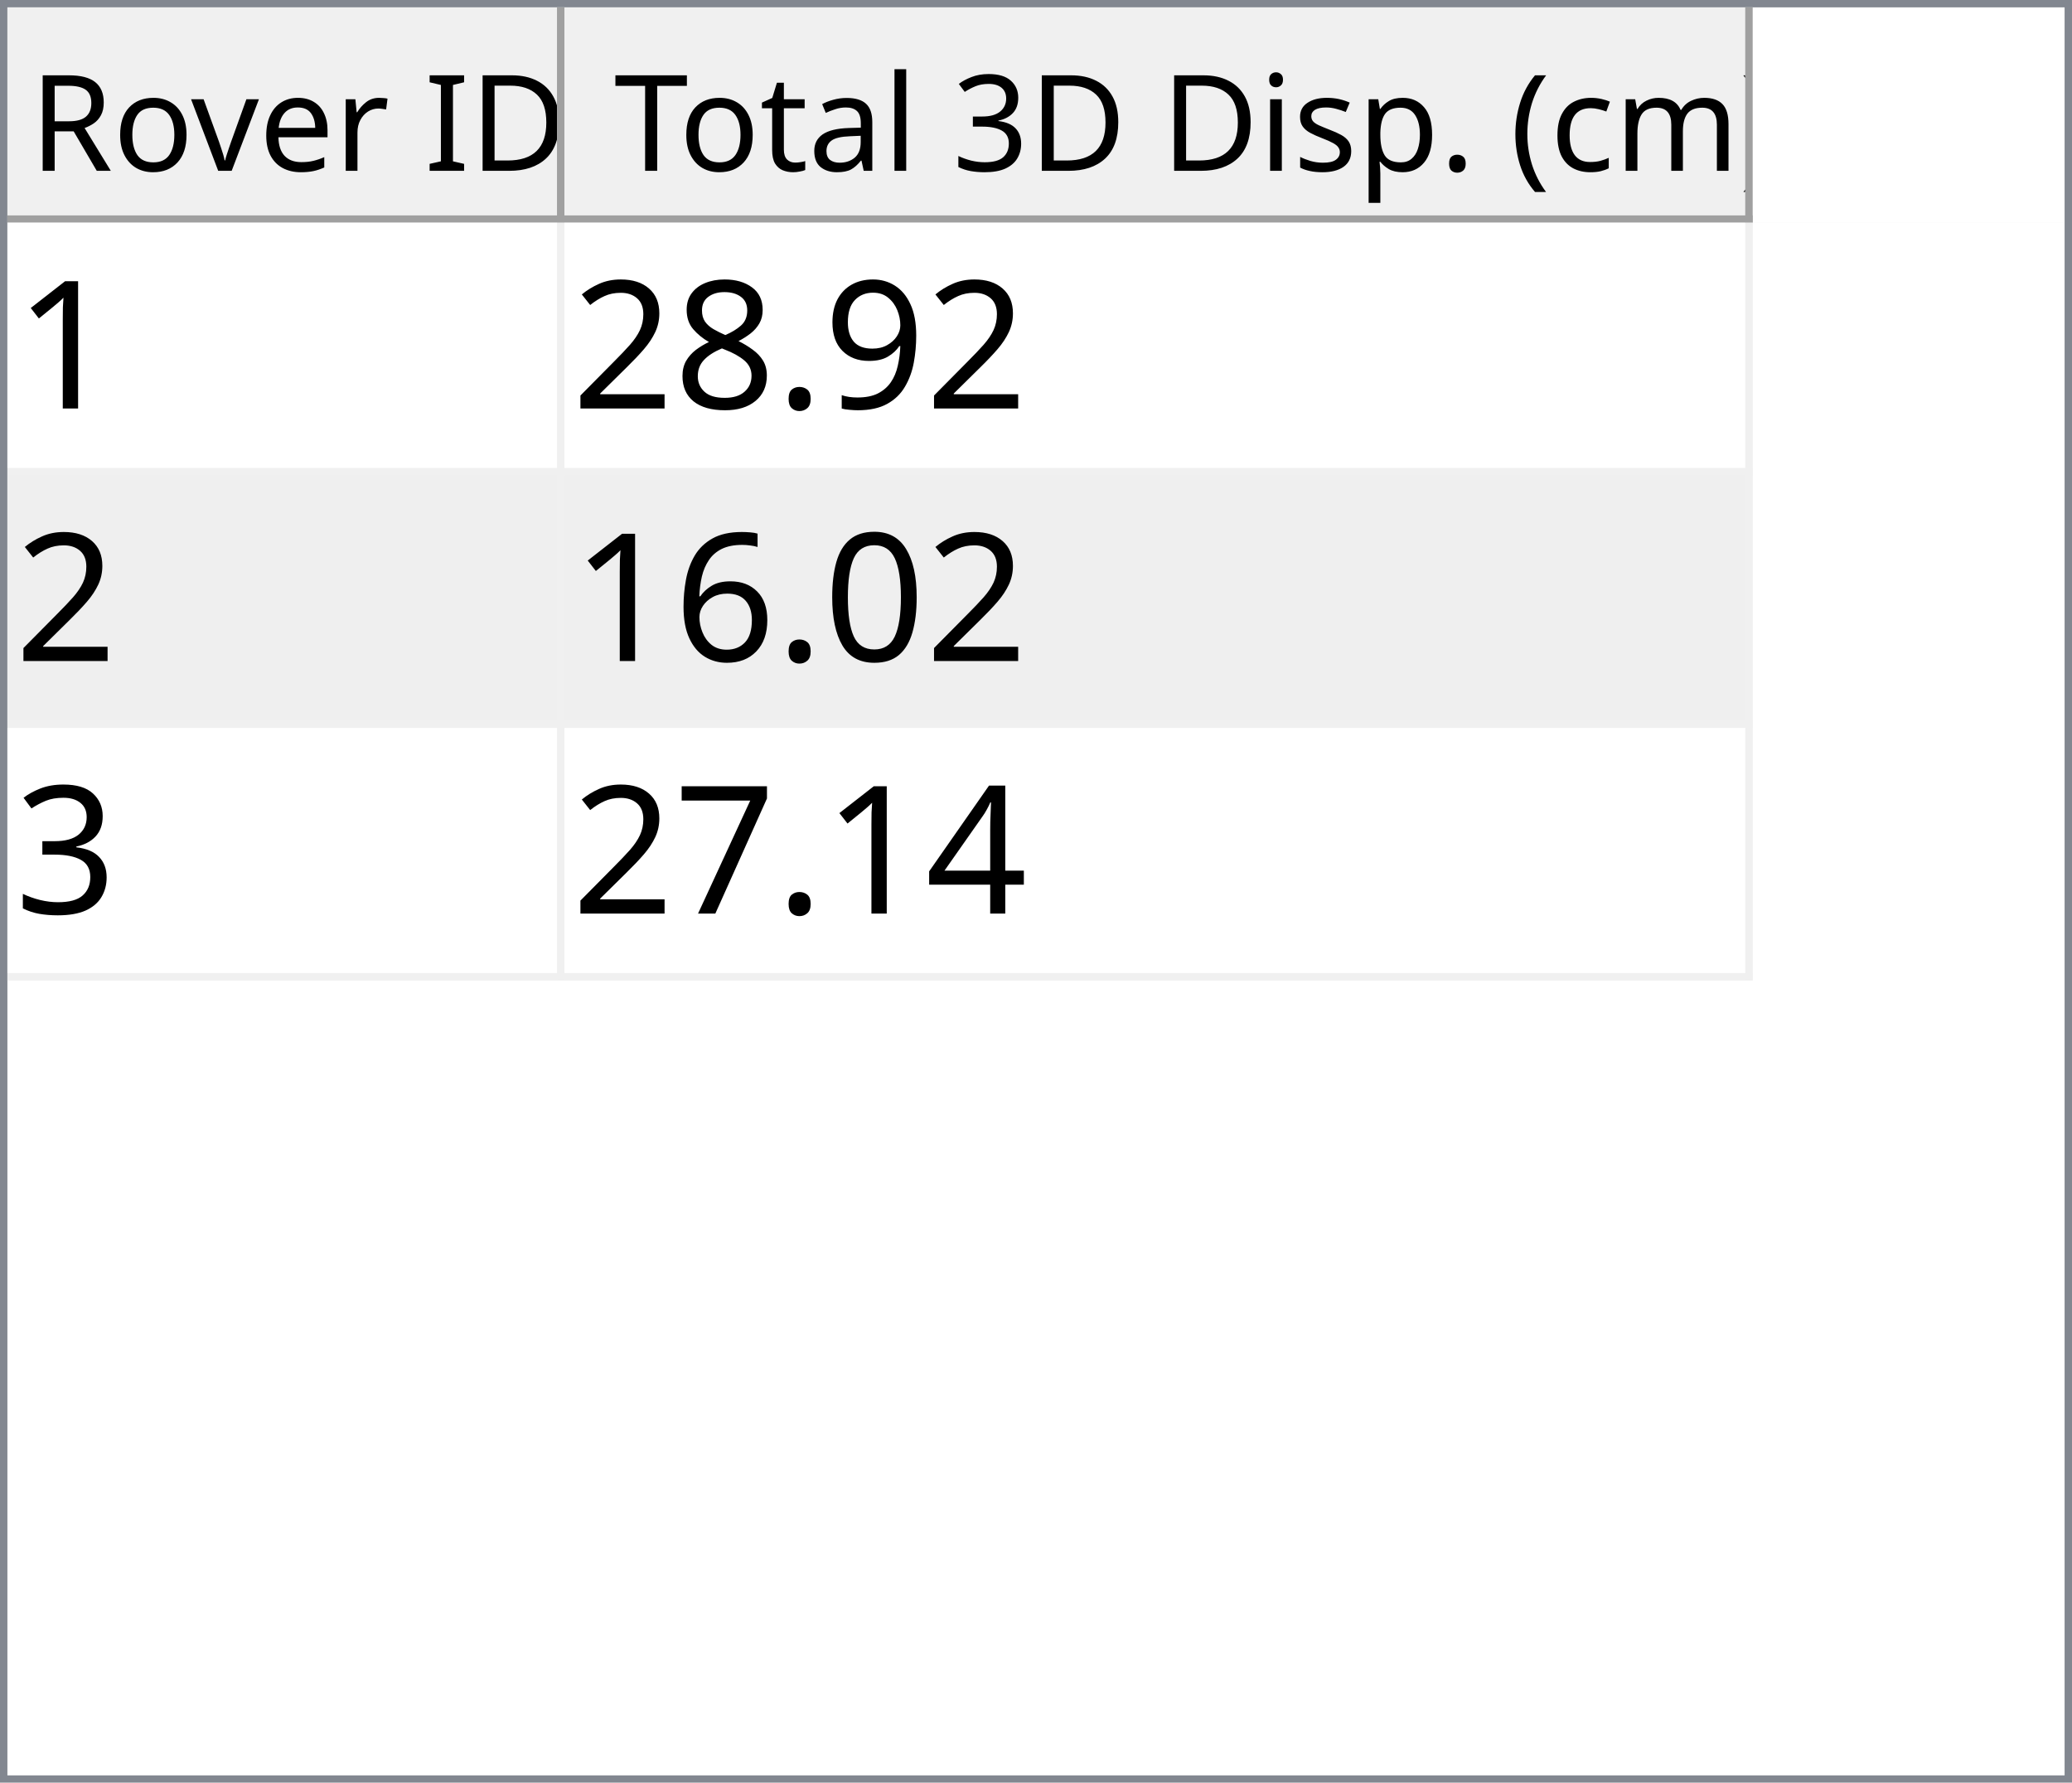
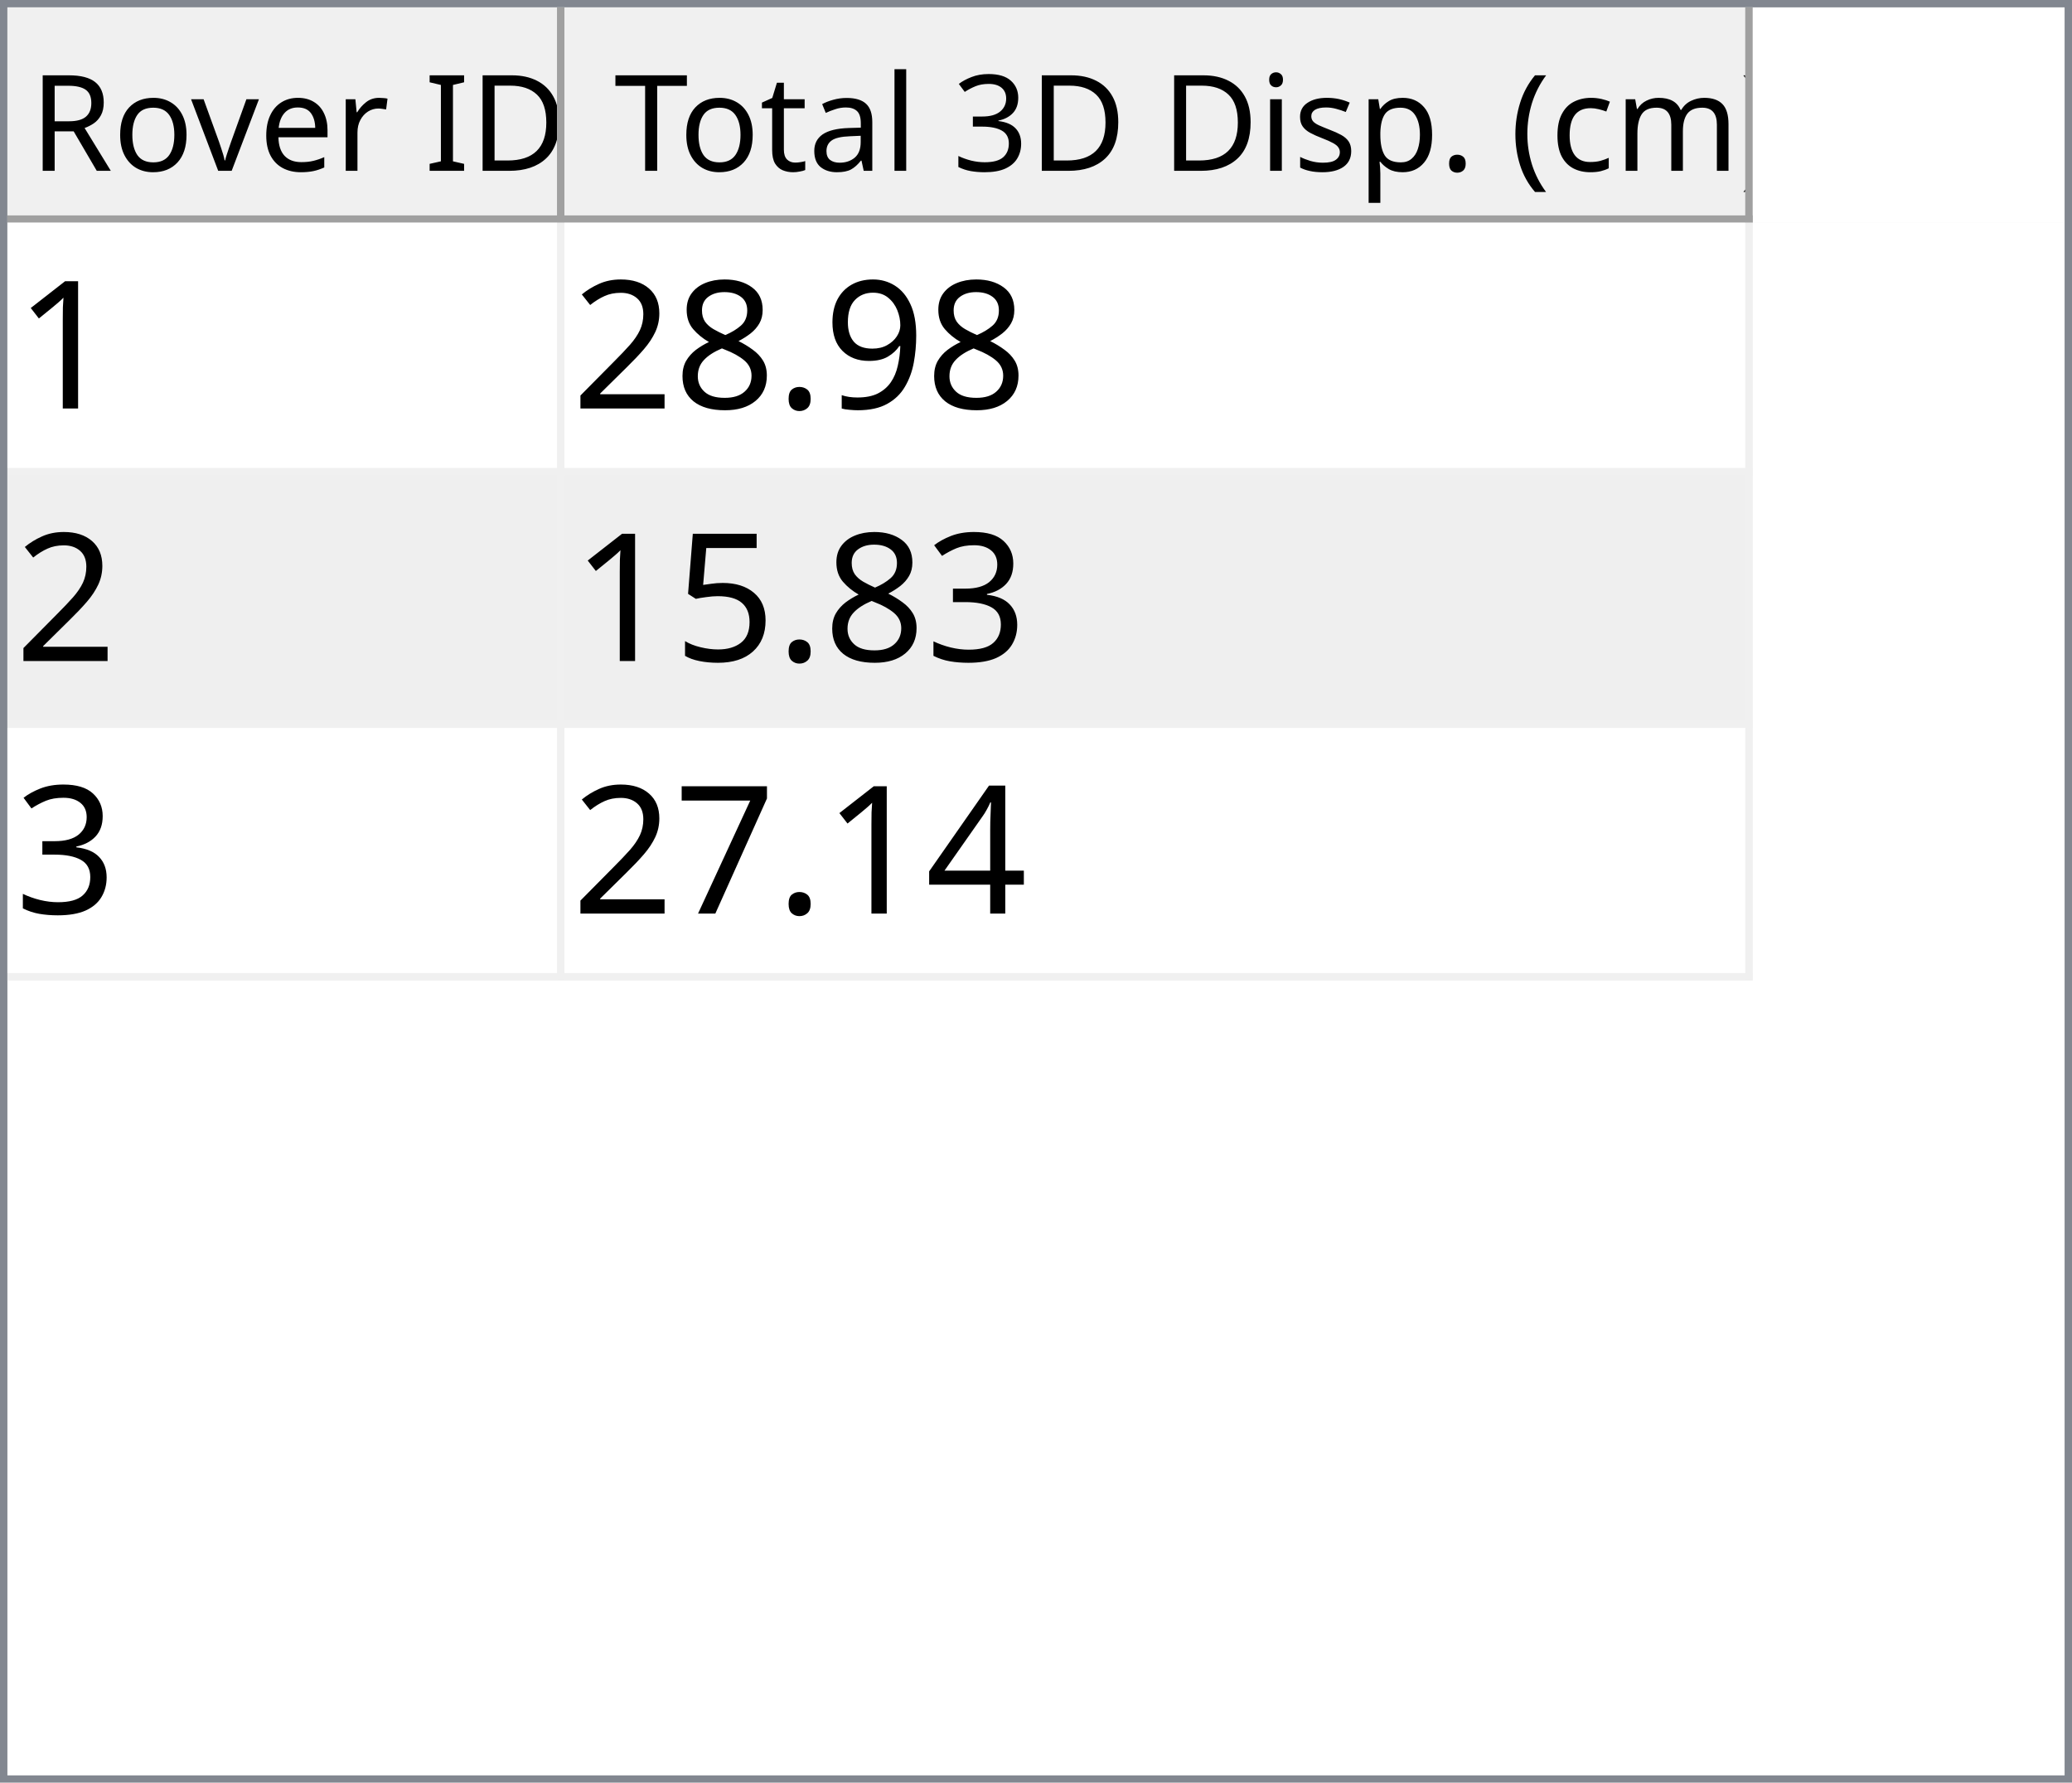
<svg xmlns="http://www.w3.org/2000/svg" style="fill-opacity:1; color-rendering:auto; color-interpolation:auto; text-rendering:auto; stroke:black; stroke-linecap:square; stroke-miterlimit:10; shape-rendering:auto; stroke-opacity:1; fill:black; stroke-dasharray:none; font-weight:normal; stroke-width:1; font-family:'Dialog'; font-style:normal; stroke-linejoin:miter; font-size:12px; stroke-dashoffset:0; image-rendering:auto;" width="279" height="240">
  <defs id="genericDefs" />
  <g>
    <defs id="defs1">
      <clipPath clipPathUnits="userSpaceOnUse" id="clipPath1">
        <path d="M0 0 L279 0 L279 240 L0 240 L0 0 Z" />
      </clipPath>
      <clipPath clipPathUnits="userSpaceOnUse" id="clipPath2">
        <path d="M0 0 L0 240 L279 240 L279 0 Z" />
      </clipPath>
      <clipPath clipPathUnits="userSpaceOnUse" id="clipPath3">
        <path d="M0 0 L0 29 L277 29 L277 0 Z" />
      </clipPath>
      <clipPath clipPathUnits="userSpaceOnUse" id="clipPath4">
        <path d="M0 0 L0 29 L75 29 L75 0 Z" />
      </clipPath>
      <clipPath clipPathUnits="userSpaceOnUse" id="clipPath5">
        <path d="M1 1 L1 28 L74 28 L74 1 Z" />
      </clipPath>
      <clipPath clipPathUnits="userSpaceOnUse" id="clipPath6">
        <path d="M0 0 L0 27 L73 27 L73 0 Z" />
      </clipPath>
      <clipPath clipPathUnits="userSpaceOnUse" id="clipPath7">
        <path d="M-0.5 -0.5 L-0.5 28.5 L74.5 28.5 L74.5 -0.5 Z" />
      </clipPath>
      <clipPath clipPathUnits="userSpaceOnUse" id="clipPath8">
        <path d="M0 0 L0 29 L160 29 L160 0 Z" />
      </clipPath>
      <clipPath clipPathUnits="userSpaceOnUse" id="clipPath9">
        <path d="M1 1 L1 28 L159 28 L159 1 Z" />
      </clipPath>
      <clipPath clipPathUnits="userSpaceOnUse" id="clipPath10">
        <path d="M0 0 L0 27 L158 27 L158 0 Z" />
      </clipPath>
      <clipPath clipPathUnits="userSpaceOnUse" id="clipPath11">
        <path d="M-0.5 -0.5 L-0.5 28.5 L159.5 28.5 L159.5 -0.5 Z" />
      </clipPath>
      <clipPath clipPathUnits="userSpaceOnUse" id="clipPath12">
        <path d="M0 0 L0 209 L277 209 L277 0 Z" />
      </clipPath>
      <clipPath clipPathUnits="userSpaceOnUse" id="clipPath13">
        <path d="M0 0 L0 102 L235 102 L235 0 Z" />
      </clipPath>
      <clipPath clipPathUnits="userSpaceOnUse" id="clipPath14">
        <path d="M-0.5 -0.5 L-0.5 101.5 L234.5 101.5 L234.5 -0.5 Z" />
      </clipPath>
      <clipPath clipPathUnits="userSpaceOnUse" id="clipPath15">
        <path d="M0 0 L0 33 L74 33 L74 0 Z" />
      </clipPath>
      <clipPath clipPathUnits="userSpaceOnUse" id="clipPath16">
        <path d="M0 0 L0 33 L159 33 L159 0 Z" />
      </clipPath>
      <font horiz-adv-x="64.551" id="font1">
        <font-face ascent="107.91" descent="25.098" units-per-em="100" style="font-style:normal; font-family:Segoe UI; font-weight:normal;" />
        <missing-glyph horiz-adv-x="64.551" d="M8.109 0 L8.109 68.266 L56.453 68.266 L56.453 0 L8.109 0 ZM15.328 7.234 L49.219 7.234 L49.219 61.031 L15.328 61.031 L15.328 7.234 Z" />
        <glyph unicode="D" horiz-adv-x="70.117" d="M9.188 0 L9.188 70.016 L28.516 70.016 Q65.531 70.016 65.531 35.891 Q65.531 19.672 55.25 9.836 Q44.969 0 27.734 0 L9.188 0 ZM17.391 62.594 L17.391 7.422 L27.828 7.422 Q41.609 7.422 49.273 14.797 Q56.938 22.172 56.938 35.688 Q56.938 62.594 28.328 62.594 L17.391 62.594 Z" />
        <glyph unicode="I" horiz-adv-x="26.611" d="M17.391 0 L9.188 0 L9.188 70.016 L17.391 70.016 L17.391 0 Z" />
        <glyph unicode=" " horiz-adv-x="27.393" d="" />
        <glyph unicode="r" horiz-adv-x="34.766" d="M34.188 41.891 Q32.078 43.5 28.125 43.5 Q23 43.5 19.555 38.672 Q16.109 33.844 16.109 25.484 L16.109 0 L8.109 0 L8.109 50 L16.109 50 L16.109 39.703 L16.312 39.703 Q18.016 44.969 21.531 47.922 Q25.047 50.875 29.391 50.875 Q32.516 50.875 34.188 50.203 L34.188 41.891 Z" />
        <glyph unicode="e" horiz-adv-x="52.295" d="M48.297 23 L12.984 23 Q13.188 14.656 17.484 10.109 Q21.781 5.562 29.297 5.562 Q37.75 5.562 44.828 11.141 L44.828 3.609 Q38.234 -1.172 27.391 -1.172 Q16.797 -1.172 10.742 5.641 Q4.688 12.453 4.688 24.812 Q4.688 36.469 11.305 43.82 Q17.922 51.172 27.734 51.172 Q37.547 51.172 42.922 44.828 Q48.297 38.484 48.297 27.203 L48.297 23 ZM40.094 29.781 Q40.047 36.719 36.75 40.578 Q33.453 44.438 27.594 44.438 Q21.922 44.438 17.969 40.383 Q14.016 36.328 13.094 29.781 L40.094 29.781 Z" />
        <glyph unicode="v" horiz-adv-x="47.9" d="M47.406 50 L27.484 0 L19.625 0 L0.688 50 L9.469 50 L22.172 13.672 Q23.578 9.672 23.922 6.688 L24.125 6.688 Q24.609 10.453 25.688 13.484 L38.969 50 L47.406 50 Z" />
        <glyph unicode="o" horiz-adv-x="58.594" d="M29 -1.172 Q17.922 -1.172 11.305 5.836 Q4.688 12.844 4.688 24.422 Q4.688 37.016 11.57 44.094 Q18.453 51.172 30.172 51.172 Q41.359 51.172 47.633 44.289 Q53.906 37.406 53.906 25.203 Q53.906 13.234 47.141 6.031 Q40.375 -1.172 29 -1.172 ZM29.594 44.438 Q21.875 44.438 17.383 39.188 Q12.891 33.938 12.891 24.703 Q12.891 15.828 17.43 10.695 Q21.969 5.562 29.594 5.562 Q37.359 5.562 41.531 10.594 Q45.703 15.625 45.703 24.906 Q45.703 34.281 41.531 39.359 Q37.359 44.438 29.594 44.438 Z" />
        <glyph unicode="R" horiz-adv-x="59.814" d="M59.375 0 L49.609 0 L37.891 19.625 Q36.281 22.359 34.766 24.289 Q33.25 26.219 31.664 27.438 Q30.078 28.656 28.25 29.219 Q26.422 29.781 24.125 29.781 L17.391 29.781 L17.391 0 L9.188 0 L9.188 70.016 L30.078 70.016 Q34.672 70.016 38.555 68.867 Q42.438 67.719 45.289 65.375 Q48.141 63.031 49.758 59.547 Q51.375 56.062 51.375 51.375 Q51.375 47.703 50.273 44.656 Q49.172 41.609 47.148 39.211 Q45.125 36.812 42.266 35.133 Q39.406 33.453 35.844 32.516 L35.844 32.328 Q37.594 31.547 38.891 30.547 Q40.188 29.547 41.359 28.18 Q42.531 26.812 43.68 25.078 Q44.828 23.344 46.234 21.047 L59.375 0 ZM17.391 62.594 L17.391 37.203 L28.516 37.203 Q31.594 37.203 34.203 38.133 Q36.812 39.062 38.719 40.797 Q40.625 42.531 41.703 45.047 Q42.781 47.562 42.781 50.688 Q42.781 56.297 39.141 59.445 Q35.5 62.594 28.609 62.594 L17.391 62.594 Z" />
        <glyph unicode=")" horiz-adv-x="30.176" d="M8.297 -15.922 L1.172 -15.922 Q16.406 2.344 16.406 26.812 Q16.406 51.469 1.078 70.016 L8.297 70.016 Q23.531 52.156 23.531 26.703 Q23.531 1.375 8.297 -15.922 Z" />
        <glyph unicode="m" horiz-adv-x="86.133" d="M79.109 0 L71.094 0 L71.094 28.719 Q71.094 37.016 68.531 40.727 Q65.969 44.438 59.906 44.438 Q54.781 44.438 51.195 39.75 Q47.609 35.062 47.609 28.516 L47.609 0 L39.594 0 L39.594 29.688 Q39.594 44.438 28.219 44.438 Q22.953 44.438 19.531 40.016 Q16.109 35.594 16.109 28.516 L16.109 0 L8.109 0 L8.109 50 L16.109 50 L16.109 42.094 L16.312 42.094 Q21.625 51.172 31.844 51.172 Q36.969 51.172 40.773 48.312 Q44.578 45.453 46 40.828 Q51.562 51.172 62.594 51.172 Q79.109 51.172 79.109 30.812 L79.109 0 Z" />
        <glyph unicode="c" horiz-adv-x="46.191" d="M42.188 2.297 Q36.422 -1.172 28.516 -1.172 Q17.828 -1.172 11.258 5.789 Q4.688 12.75 4.688 23.828 Q4.688 36.188 11.766 43.68 Q18.844 51.172 30.672 51.172 Q37.25 51.172 42.281 48.734 L42.281 40.531 Q36.719 44.438 30.375 44.438 Q22.703 44.438 17.797 38.945 Q12.891 33.453 12.891 24.516 Q12.891 15.719 17.508 10.641 Q22.125 5.562 29.891 5.562 Q36.422 5.562 42.188 9.906 L42.188 2.297 Z" />
        <glyph unicode="(" horiz-adv-x="30.176" d="M29.109 -15.922 L21.969 -15.922 Q6.844 1.375 6.844 26.703 Q6.844 52.156 21.969 70.016 L29.203 70.016 Q13.875 51.469 13.875 26.812 Q13.875 2.344 29.109 -15.922 Z" />
        <glyph unicode="." horiz-adv-x="21.68" d="M10.891 -1.078 Q8.641 -1.078 7.055 0.539 Q5.469 2.156 5.469 4.391 Q5.469 6.641 7.055 8.273 Q8.641 9.906 10.891 9.906 Q13.188 9.906 14.797 8.273 Q16.406 6.641 16.406 4.391 Q16.406 2.156 14.797 0.539 Q13.188 -1.078 10.891 -1.078 Z" />
        <glyph unicode="p" horiz-adv-x="58.789" d="M16.312 7.234 L16.109 7.234 L16.109 -23 L8.109 -23 L8.109 50 L16.109 50 L16.109 41.219 L16.312 41.219 Q22.219 51.172 33.594 51.172 Q43.266 51.172 48.688 44.461 Q54.109 37.75 54.109 26.469 Q54.109 13.922 48 6.375 Q41.891 -1.172 31.297 -1.172 Q21.578 -1.172 16.312 7.234 ZM16.109 27.391 L16.109 20.406 Q16.109 14.203 20.141 9.883 Q24.172 5.562 30.375 5.562 Q37.641 5.562 41.773 11.133 Q45.906 16.703 45.906 26.609 Q45.906 34.969 42.047 39.703 Q38.188 44.438 31.594 44.438 Q24.609 44.438 20.359 39.578 Q16.109 34.719 16.109 27.391 Z" />
        <glyph unicode="s" horiz-adv-x="42.432" d="M5.078 1.812 L5.078 10.406 Q11.625 5.562 19.484 5.562 Q30.031 5.562 30.031 12.594 Q30.031 14.594 29.125 15.992 Q28.219 17.391 26.68 18.461 Q25.141 19.531 23.07 20.383 Q21 21.234 18.609 22.172 Q15.281 23.484 12.766 24.828 Q10.25 26.172 8.57 27.859 Q6.891 29.547 6.031 31.695 Q5.172 33.844 5.172 36.719 Q5.172 40.234 6.789 42.945 Q8.406 45.656 11.086 47.484 Q13.766 49.312 17.211 50.242 Q20.656 51.172 24.312 51.172 Q30.812 51.172 35.938 48.922 L35.938 40.828 Q30.422 44.438 23.25 44.438 Q21 44.438 19.195 43.922 Q17.391 43.406 16.094 42.477 Q14.797 41.547 14.086 40.258 Q13.375 38.969 13.375 37.406 Q13.375 35.453 14.086 34.133 Q14.797 32.812 16.164 31.789 Q17.531 30.766 19.484 29.938 Q21.438 29.109 23.922 28.125 Q27.25 26.859 29.883 25.516 Q32.516 24.172 34.375 22.484 Q36.234 20.797 37.234 18.602 Q38.234 16.406 38.234 13.375 Q38.234 9.672 36.602 6.938 Q34.969 4.203 32.234 2.398 Q29.5 0.594 25.93 -0.289 Q22.359 -1.172 18.453 -1.172 Q10.75 -1.172 5.078 1.812 Z" />
        <glyph unicode="i" horiz-adv-x="24.219" d="M12.203 62.703 Q10.062 62.703 8.547 64.164 Q7.031 65.625 7.031 67.875 Q7.031 70.125 8.547 71.609 Q10.062 73.094 12.203 73.094 Q14.406 73.094 15.945 71.609 Q17.484 70.125 17.484 67.875 Q17.484 65.719 15.945 64.211 Q14.406 62.703 12.203 62.703 ZM16.109 0 L8.109 0 L8.109 50 L16.109 50 L16.109 0 Z" />
        <glyph unicode="3" horiz-adv-x="53.906" d="M46.531 19.828 Q46.531 15.094 44.75 11.211 Q42.969 7.328 39.719 4.57 Q36.469 1.812 31.93 0.297 Q27.391 -1.219 21.922 -1.219 Q11.922 -1.219 6 2.594 L6 11.188 Q13.094 5.609 22.219 5.609 Q25.875 5.609 28.828 6.539 Q31.781 7.469 33.906 9.227 Q36.031 10.984 37.18 13.477 Q38.328 15.969 38.328 19.094 Q38.328 32.812 18.797 32.812 L12.984 32.812 L12.984 39.594 L18.5 39.594 Q35.797 39.594 35.797 52.484 Q35.797 64.406 22.609 64.406 Q15.188 64.406 8.688 59.422 L8.688 67.188 Q15.375 71.188 24.609 71.188 Q29 71.188 32.57 69.969 Q36.141 68.75 38.68 66.555 Q41.219 64.359 42.609 61.281 Q44 58.203 44 54.5 Q44 40.672 30.031 36.719 L30.031 36.531 Q33.594 36.141 36.625 34.797 Q39.656 33.453 41.852 31.305 Q44.047 29.156 45.289 26.25 Q46.531 23.344 46.531 19.828 Z" />
        <glyph unicode="l" horiz-adv-x="24.219" d="M16.109 0 L8.109 0 L8.109 74.031 L16.109 74.031 L16.109 0 Z" />
        <glyph unicode="a" horiz-adv-x="50.879" d="M43.891 0 L35.891 0 L35.891 7.812 L35.688 7.812 Q30.469 -1.172 20.312 -1.172 Q12.844 -1.172 8.617 2.781 Q4.391 6.734 4.391 13.281 Q4.391 27.297 20.906 29.594 L35.891 31.688 Q35.891 44.438 25.594 44.438 Q16.547 44.438 9.281 38.281 L9.281 46.484 Q16.656 51.172 26.266 51.172 Q43.891 51.172 43.891 32.516 L43.891 0 ZM35.891 25.297 L23.828 23.641 Q18.266 22.859 15.43 20.875 Q12.594 18.891 12.594 13.875 Q12.594 10.203 15.211 7.883 Q17.828 5.562 22.172 5.562 Q28.125 5.562 32.008 9.742 Q35.891 13.922 35.891 20.312 L35.891 25.297 Z" />
        <glyph unicode="t" horiz-adv-x="33.887" d="M31.297 0.484 Q28.469 -1.078 23.828 -1.078 Q10.688 -1.078 10.688 13.578 L10.688 43.172 L2.094 43.172 L2.094 50 L10.688 50 L10.688 62.203 L18.703 64.797 L18.703 50 L31.297 50 L31.297 43.172 L18.703 43.172 L18.703 14.984 Q18.703 9.969 20.414 7.82 Q22.125 5.672 26.078 5.672 Q29.109 5.672 31.297 7.328 L31.297 0.484 Z" />
        <glyph unicode="T" horiz-adv-x="52.393" d="M50.594 62.594 L30.375 62.594 L30.375 0 L22.172 0 L22.172 62.594 L2 62.594 L2 70.016 L50.594 70.016 L50.594 62.594 Z" />
      </font>
      <font horiz-adv-x="75.0" id="font2">
        <font-face ascent="100.537" descent="21.973" units-per-em="100" style="font-style:normal; font-family:sans-serif; font-weight:normal;" />
        <missing-glyph horiz-adv-x="75.0" d="M12.5 0 L12.5 62.5 L62.5 62.5 L62.5 0 L12.5 0 ZM14.062 1.562 L60.938 1.562 L60.938 60.938 L14.062 60.938 L14.062 1.562 Z" />
        <glyph unicode="1" horiz-adv-x="55.615" d="M37.25 0 L28.469 0 L28.469 56 Q25.297 52.984 20.141 49.953 Q14.984 46.922 10.891 45.406 L10.891 53.906 Q18.266 57.375 23.781 62.305 Q29.297 67.234 31.594 71.875 L37.25 71.875 L37.25 0 Z" />
        <glyph unicode="9" horiz-adv-x="55.615" d="M5.469 16.547 L13.922 17.328 Q14.984 11.375 18.016 8.688 Q21.047 6 25.781 6 Q29.828 6 32.883 7.859 Q35.938 9.719 37.891 12.82 Q39.844 15.922 41.164 21.195 Q42.484 26.469 42.484 31.938 Q42.484 32.516 42.438 33.688 Q39.797 29.5 35.234 26.883 Q30.672 24.266 25.344 24.266 Q16.453 24.266 10.305 30.711 Q4.156 37.156 4.156 47.703 Q4.156 58.594 10.578 65.234 Q17 71.875 26.656 71.875 Q33.641 71.875 39.43 68.117 Q45.219 64.359 48.219 57.398 Q51.219 50.438 51.219 37.25 Q51.219 23.531 48.242 15.406 Q45.266 7.281 39.383 3.031 Q33.5 -1.219 25.594 -1.219 Q17.188 -1.219 11.867 3.445 Q6.547 8.109 5.469 16.547 ZM41.453 48.141 Q41.453 55.719 37.43 60.156 Q33.406 64.594 27.734 64.594 Q21.875 64.594 17.531 59.812 Q13.188 55.031 13.188 47.406 Q13.188 40.578 17.312 36.305 Q21.438 32.031 27.484 32.031 Q33.594 32.031 37.523 36.305 Q41.453 40.578 41.453 48.141 Z" />
        <glyph unicode="." horiz-adv-x="27.783" d="M9.078 0 L9.078 10.016 L19.094 10.016 L19.094 0 L9.078 0 Z" />
        <glyph unicode="8" horiz-adv-x="55.615" d="M17.672 38.812 Q12.203 40.828 9.57 44.539 Q6.938 48.25 6.938 53.422 Q6.938 61.234 12.555 66.555 Q18.172 71.875 27.484 71.875 Q36.859 71.875 42.578 66.43 Q48.297 60.984 48.297 53.172 Q48.297 48.188 45.68 44.508 Q43.062 40.828 37.75 38.812 Q44.344 36.672 47.781 31.883 Q51.219 27.094 51.219 20.453 Q51.219 11.281 44.727 5.031 Q38.234 -1.219 27.641 -1.219 Q17.047 -1.219 10.547 5.055 Q4.047 11.328 4.047 20.703 Q4.047 27.688 7.594 32.398 Q11.141 37.109 17.672 38.812 ZM15.922 53.719 Q15.922 48.641 19.195 45.414 Q22.469 42.188 27.688 42.188 Q32.766 42.188 36.016 45.383 Q39.266 48.578 39.266 53.219 Q39.266 58.062 35.914 61.359 Q32.562 64.656 27.594 64.656 Q22.562 64.656 19.242 61.43 Q15.922 58.203 15.922 53.719 ZM13.094 20.656 Q13.094 16.891 14.875 13.375 Q16.656 9.859 20.172 7.93 Q23.688 6 27.734 6 Q34.031 6 38.133 10.055 Q42.234 14.109 42.234 20.359 Q42.234 26.703 38.016 30.859 Q33.797 35.016 27.438 35.016 Q21.234 35.016 17.164 30.914 Q13.094 26.812 13.094 20.656 Z" />
        <glyph unicode="2" horiz-adv-x="55.615" d="M50.344 8.453 L50.344 0 L3.031 0 Q2.938 3.172 4.047 6.109 Q5.859 10.938 9.836 15.625 Q13.812 20.312 21.344 26.469 Q33.016 36.031 37.117 41.625 Q41.219 47.219 41.219 52.203 Q41.219 57.422 37.477 61.008 Q33.734 64.594 27.734 64.594 Q21.391 64.594 17.578 60.789 Q13.766 56.984 13.719 50.25 L4.688 51.172 Q5.609 61.281 11.664 66.578 Q17.719 71.875 27.938 71.875 Q38.234 71.875 44.242 66.164 Q50.25 60.453 50.25 52 Q50.25 47.703 48.492 43.555 Q46.734 39.406 42.656 34.812 Q38.578 30.219 29.109 22.219 Q21.188 15.578 18.945 13.211 Q16.703 10.844 15.234 8.453 L50.344 8.453 Z" />
-         <glyph unicode="0" horiz-adv-x="55.615" d="M4.156 35.297 Q4.156 48 6.766 55.742 Q9.375 63.484 14.523 67.68 Q19.672 71.875 27.484 71.875 Q33.25 71.875 37.594 69.555 Q41.938 67.234 44.773 62.867 Q47.609 58.5 49.219 52.227 Q50.828 45.953 50.828 35.297 Q50.828 22.703 48.242 14.969 Q45.656 7.234 40.508 3.008 Q35.359 -1.219 27.484 -1.219 Q17.141 -1.219 11.234 6.203 Q4.156 15.141 4.156 35.297 ZM13.188 35.297 Q13.188 17.672 17.312 11.836 Q21.438 6 27.484 6 Q33.547 6 37.672 11.859 Q41.797 17.719 41.797 35.297 Q41.797 52.984 37.672 58.789 Q33.547 64.594 27.391 64.594 Q21.344 64.594 17.719 59.469 Q13.188 52.938 13.188 35.297 Z" />
-         <glyph unicode="6" horiz-adv-x="55.615" d="M49.75 54.047 L41.016 53.375 Q39.844 58.547 37.703 60.891 Q34.125 64.656 28.906 64.656 Q24.703 64.656 21.531 62.312 Q17.391 59.281 14.992 53.469 Q12.594 47.656 12.5 36.922 Q15.672 41.75 20.266 44.094 Q24.859 46.438 29.891 46.438 Q38.672 46.438 44.852 39.969 Q51.031 33.5 51.031 23.25 Q51.031 16.5 48.125 10.719 Q45.219 4.938 40.141 1.859 Q35.062 -1.219 28.609 -1.219 Q17.625 -1.219 10.695 6.859 Q3.766 14.938 3.766 33.5 Q3.766 54.25 11.422 63.672 Q18.109 71.875 29.438 71.875 Q37.891 71.875 43.289 67.141 Q48.688 62.406 49.75 54.047 ZM13.875 23.188 Q13.875 18.656 15.797 14.508 Q17.719 10.359 21.188 8.18 Q24.656 6 28.469 6 Q34.031 6 38.039 10.492 Q42.047 14.984 42.047 22.703 Q42.047 30.125 38.086 34.398 Q34.125 38.672 28.125 38.672 Q22.172 38.672 18.023 34.398 Q13.875 30.125 13.875 23.188 Z" />
        <glyph unicode="3" horiz-adv-x="55.615" d="M4.203 18.891 L12.984 20.062 Q14.5 12.594 18.141 9.297 Q21.781 6 27 6 Q33.203 6 37.477 10.297 Q41.75 14.594 41.75 20.953 Q41.75 27 37.797 30.93 Q33.844 34.859 27.734 34.859 Q25.25 34.859 21.531 33.891 L22.516 41.609 Q23.391 41.5 23.922 41.5 Q29.547 41.5 34.039 44.43 Q38.531 47.359 38.531 53.469 Q38.531 58.297 35.258 61.477 Q31.984 64.656 26.812 64.656 Q21.688 64.656 18.266 61.43 Q14.844 58.203 13.875 51.766 L5.078 53.328 Q6.688 62.156 12.398 67.016 Q18.109 71.875 26.609 71.875 Q32.469 71.875 37.398 69.359 Q42.328 66.844 44.945 62.5 Q47.562 58.156 47.562 53.266 Q47.562 48.641 45.07 44.828 Q42.578 41.016 37.703 38.766 Q44.047 37.312 47.562 32.695 Q51.078 28.078 51.078 21.141 Q51.078 11.766 44.242 5.25 Q37.406 -1.266 26.953 -1.266 Q17.531 -1.266 11.305 4.352 Q5.078 9.969 4.203 18.891 Z" />
+         <glyph unicode="5" horiz-adv-x="55.615" d="M4.156 18.75 L13.375 19.531 Q14.406 12.797 18.141 9.398 Q21.875 6 27.156 6 Q33.5 6 37.891 10.789 Q42.281 15.578 42.281 23.484 Q42.281 31 38.062 35.352 Q33.844 39.703 27 39.703 Q22.75 39.703 19.336 37.773 Q15.922 35.844 13.969 32.766 L5.719 33.844 L12.641 70.609 L48.25 70.609 L48.25 62.203 L19.672 62.203 L15.828 42.969 Q22.266 47.469 29.344 47.469 Q38.719 47.469 45.164 40.969 Q51.609 34.469 51.609 24.266 Q51.609 14.547 45.953 7.469 Q39.062 -1.219 27.156 -1.219 Q17.391 -1.219 11.211 4.25 Q5.031 9.719 4.156 18.75 Z" />
        <glyph unicode="4" horiz-adv-x="55.615" d="M32.328 0 L32.328 17.141 L1.266 17.141 L1.266 25.203 L33.938 71.578 L41.109 71.578 L41.109 25.203 L50.781 25.203 L50.781 17.141 L41.109 17.141 L41.109 0 L32.328 0 ZM32.328 25.203 L32.328 57.469 L9.906 25.203 L32.328 25.203 Z" />
        <glyph unicode="7" horiz-adv-x="55.615" d="M4.734 62.203 L4.734 70.656 L51.078 70.656 L51.078 63.812 Q44.234 56.547 37.523 44.484 Q30.812 32.422 27.156 19.672 Q24.516 10.688 23.781 0 L14.75 0 Q14.891 8.453 18.062 20.414 Q21.234 32.375 27.172 43.484 Q33.109 54.594 39.797 62.203 L4.734 62.203 Z" />
      </font>
    </defs>
    <g style="fill:white; stroke:white;">
      <rect x="0" y="0" width="279" style="clip-path:url(#clipPath1); stroke:none;" height="240" />
    </g>
    <g style="fill:white; text-rendering:optimizeSpeed; color-rendering:optimizeSpeed; image-rendering:optimizeSpeed; shape-rendering:crispEdges; stroke:white; color-interpolation:sRGB;">
      <rect x="0" width="279" height="240" y="0" style="stroke:none;" />
      <path style="stroke:none;" d="M0 240 L279 240 L279 0 L0 0 Z" />
    </g>
    <g style="fill:rgb(240,240,240); font-size:18px; font-family:'Segoe UI'; stroke:rgb(240,240,240);">
      <rect x="0" y="0" width="279" style="clip-path:url(#clipPath2); stroke:none;" height="240" />
    </g>
    <g style="fill:rgb(130,135,144); font-size:18px; font-family:'Segoe UI'; stroke:rgb(130,135,144);">
      <path d="M0 0 L279 0 L279 240 L0 240 L0 0 ZM1 1 L278 1 L278 239 L1 239 L1 1 Z" style="fill-rule:evenodd; clip-path:url(#clipPath2); stroke:none;" />
    </g>
    <g style="fill:white; font-size:18px; font-family:'Segoe UI'; stroke:white;" transform="translate(1,1)">
      <rect x="0" y="0" width="277" style="clip-path:url(#clipPath3); stroke:none;" height="29" />
    </g>
    <g style="fill:rgb(240,240,240); font-size:18px; font-family:'Segoe UI'; stroke:rgb(240,240,240);" transform="translate(1,1)">
      <rect x="0" y="0" width="75" style="clip-path:url(#clipPath4); stroke:none;" height="29" />
    </g>
    <g style="font-family:'Segoe UI'; font-size:18px;" transform="translate(2,2)">
      <text x="2" xml:space="preserve" y="21" style="clip-path:url(#clipPath6); stroke:none;">Rover ID</text>
    </g>
    <g transform="translate(1.5,1.5)" style="fill:rgb(160,160,160); font-size:18px; font-family:'Segoe UI'; stroke:rgb(160,160,160); stroke-linejoin:bevel;">
      <line x1="74" x2="74" y1="0" style="fill:none; clip-path:url(#clipPath7);" y2="28" />
    </g>
    <g transform="matrix(1,0,0,1,1,1) translate(0.5,0.5)" style="fill:rgb(160,160,160); font-size:18px; font-family:'Segoe UI'; stroke:rgb(160,160,160); stroke-linejoin:bevel;">
      <line x1="0" x2="74" y1="28" style="fill:none; clip-path:url(#clipPath7);" y2="28" />
    </g>
    <g style="fill:rgb(240,240,240); font-size:18px; font-family:'Segoe UI'; stroke:rgb(240,240,240);" transform="translate(76,1)">
      <rect x="0" y="0" width="160" style="clip-path:url(#clipPath8); stroke:none;" height="29" />
    </g>
    <g style="font-family:'Segoe UI'; font-size:18px;" transform="translate(77,2)">
      <text x="1" xml:space="preserve" y="21" style="clip-path:url(#clipPath10); stroke:none;"> Total 3D Disp. (cm)</text>
    </g>
    <g transform="translate(76.5,1.5)" style="fill:rgb(160,160,160); font-size:18px; font-family:'Segoe UI'; stroke:rgb(160,160,160); stroke-linejoin:bevel;">
      <line x1="159" x2="159" y1="0" style="fill:none; clip-path:url(#clipPath11);" y2="28" />
    </g>
    <g transform="matrix(1,0,0,1,76,1) translate(0.5,0.5)" style="fill:rgb(160,160,160); font-size:18px; font-family:'Segoe UI'; stroke:rgb(160,160,160); stroke-linejoin:bevel;">
      <line x1="0" x2="159" y1="28" style="fill:none; clip-path:url(#clipPath11);" y2="28" />
    </g>
    <g style="fill:white; font-size:18px; font-family:'Segoe UI'; stroke:white;" transform="translate(1,30)">
      <rect x="0" y="0" width="277" style="clip-path:url(#clipPath12); stroke:none;" height="209" />
    </g>
    <g style="fill:rgb(240,240,240); font-size:24px; font-family:sans-serif; stroke:rgb(240,240,240);" transform="translate(1,30)">
      <rect x="0" y="0" width="235" style="clip-path:url(#clipPath13); stroke:none;" height="102" />
      <line transform="translate(0.5,0.5)" x1="0" x2="234" y1="33" style="clip-path:url(#clipPath14); fill:none; stroke-linejoin:bevel;" y2="33" />
    </g>
    <g transform="matrix(1,0,0,1,1,30) translate(0.5,0.5)" style="fill:rgb(240,240,240); font-size:24px; font-family:sans-serif; stroke:rgb(240,240,240); stroke-linejoin:bevel;">
      <line x1="0" x2="234" y1="67" style="fill:none; clip-path:url(#clipPath14);" y2="67" />
    </g>
    <g transform="matrix(1,0,0,1,1,30) translate(0.5,0.5)" style="fill:rgb(240,240,240); font-size:24px; font-family:sans-serif; stroke:rgb(240,240,240); stroke-linejoin:bevel;">
      <line x1="0" x2="234" y1="101" style="fill:none; clip-path:url(#clipPath14);" y2="101" />
    </g>
    <g transform="matrix(1,0,0,1,1,30) translate(0.5,0.5)" style="fill:rgb(240,240,240); font-size:24px; font-family:sans-serif; stroke:rgb(240,240,240); stroke-linejoin:bevel;">
      <line x1="74" x2="74" y1="0" style="fill:none; clip-path:url(#clipPath14);" y2="101" />
    </g>
    <g transform="matrix(1,0,0,1,1,30) translate(0.5,0.5)" style="fill:rgb(240,240,240); font-size:24px; font-family:sans-serif; stroke:rgb(240,240,240); stroke-linejoin:bevel;">
      <line x1="234" x2="234" y1="0" style="fill:none; clip-path:url(#clipPath14);" y2="101" />
    </g>
    <g style="fill:white; font-size:24px; font-family:sans-serif; stroke:white;" transform="matrix(1,0,0,1,1,30)">
      <rect x="0" y="0" width="74" style="clip-path:url(#clipPath15); stroke:none;" height="33" />
      <text x="1" y="25" style="fill:black; clip-path:url(#clipPath15); stroke:none;" xml:space="preserve">1</text>
    </g>
    <g style="fill:white; font-size:24px; font-family:sans-serif; stroke:white;" transform="matrix(1,0,0,1,1,30) translate(75,0)">
      <rect x="0" y="0" width="159" style="clip-path:url(#clipPath16); stroke:none;" height="33" />
-       <text x="1" y="25" style="fill:black; clip-path:url(#clipPath16); stroke:none;" xml:space="preserve">28.92</text>
+       <text x="1" y="25" style="fill:black; clip-path:url(#clipPath16); stroke:none;" xml:space="preserve">28.98</text>
    </g>
    <g style="fill:rgb(239,239,239); font-size:24px; font-family:sans-serif; stroke:rgb(239,239,239);" transform="matrix(1,0,0,1,1,30) translate(0,34)">
      <rect x="0" y="0" width="74" style="clip-path:url(#clipPath15); stroke:none;" height="33" />
      <text x="1" y="25" style="fill:black; clip-path:url(#clipPath15); stroke:none;" xml:space="preserve">2</text>
    </g>
    <g style="fill:rgb(239,239,239); font-size:24px; font-family:sans-serif; stroke:rgb(239,239,239);" transform="matrix(1,0,0,1,1,30) translate(75,34)">
      <rect x="0" y="0" width="159" style="clip-path:url(#clipPath16); stroke:none;" height="33" />
-       <text x="1" y="25" style="fill:black; clip-path:url(#clipPath16); stroke:none;" xml:space="preserve">16.02</text>
+       <text x="1" y="25" style="fill:black; clip-path:url(#clipPath16); stroke:none;" xml:space="preserve">15.83</text>
    </g>
    <g style="fill:white; font-size:24px; font-family:sans-serif; stroke:white;" transform="matrix(1,0,0,1,1,30) translate(0,68)">
      <rect x="0" y="0" width="74" style="clip-path:url(#clipPath15); stroke:none;" height="33" />
      <text x="1" y="25" style="fill:black; clip-path:url(#clipPath15); stroke:none;" xml:space="preserve">3</text>
    </g>
    <g style="fill:white; font-size:24px; font-family:sans-serif; stroke:white;" transform="matrix(1,0,0,1,1,30) translate(75,68)">
      <rect x="0" y="0" width="159" style="clip-path:url(#clipPath16); stroke:none;" height="33" />
      <text x="1" y="25" style="fill:black; clip-path:url(#clipPath16); stroke:none;" xml:space="preserve">27.14</text>
    </g>
  </g>
</svg>
